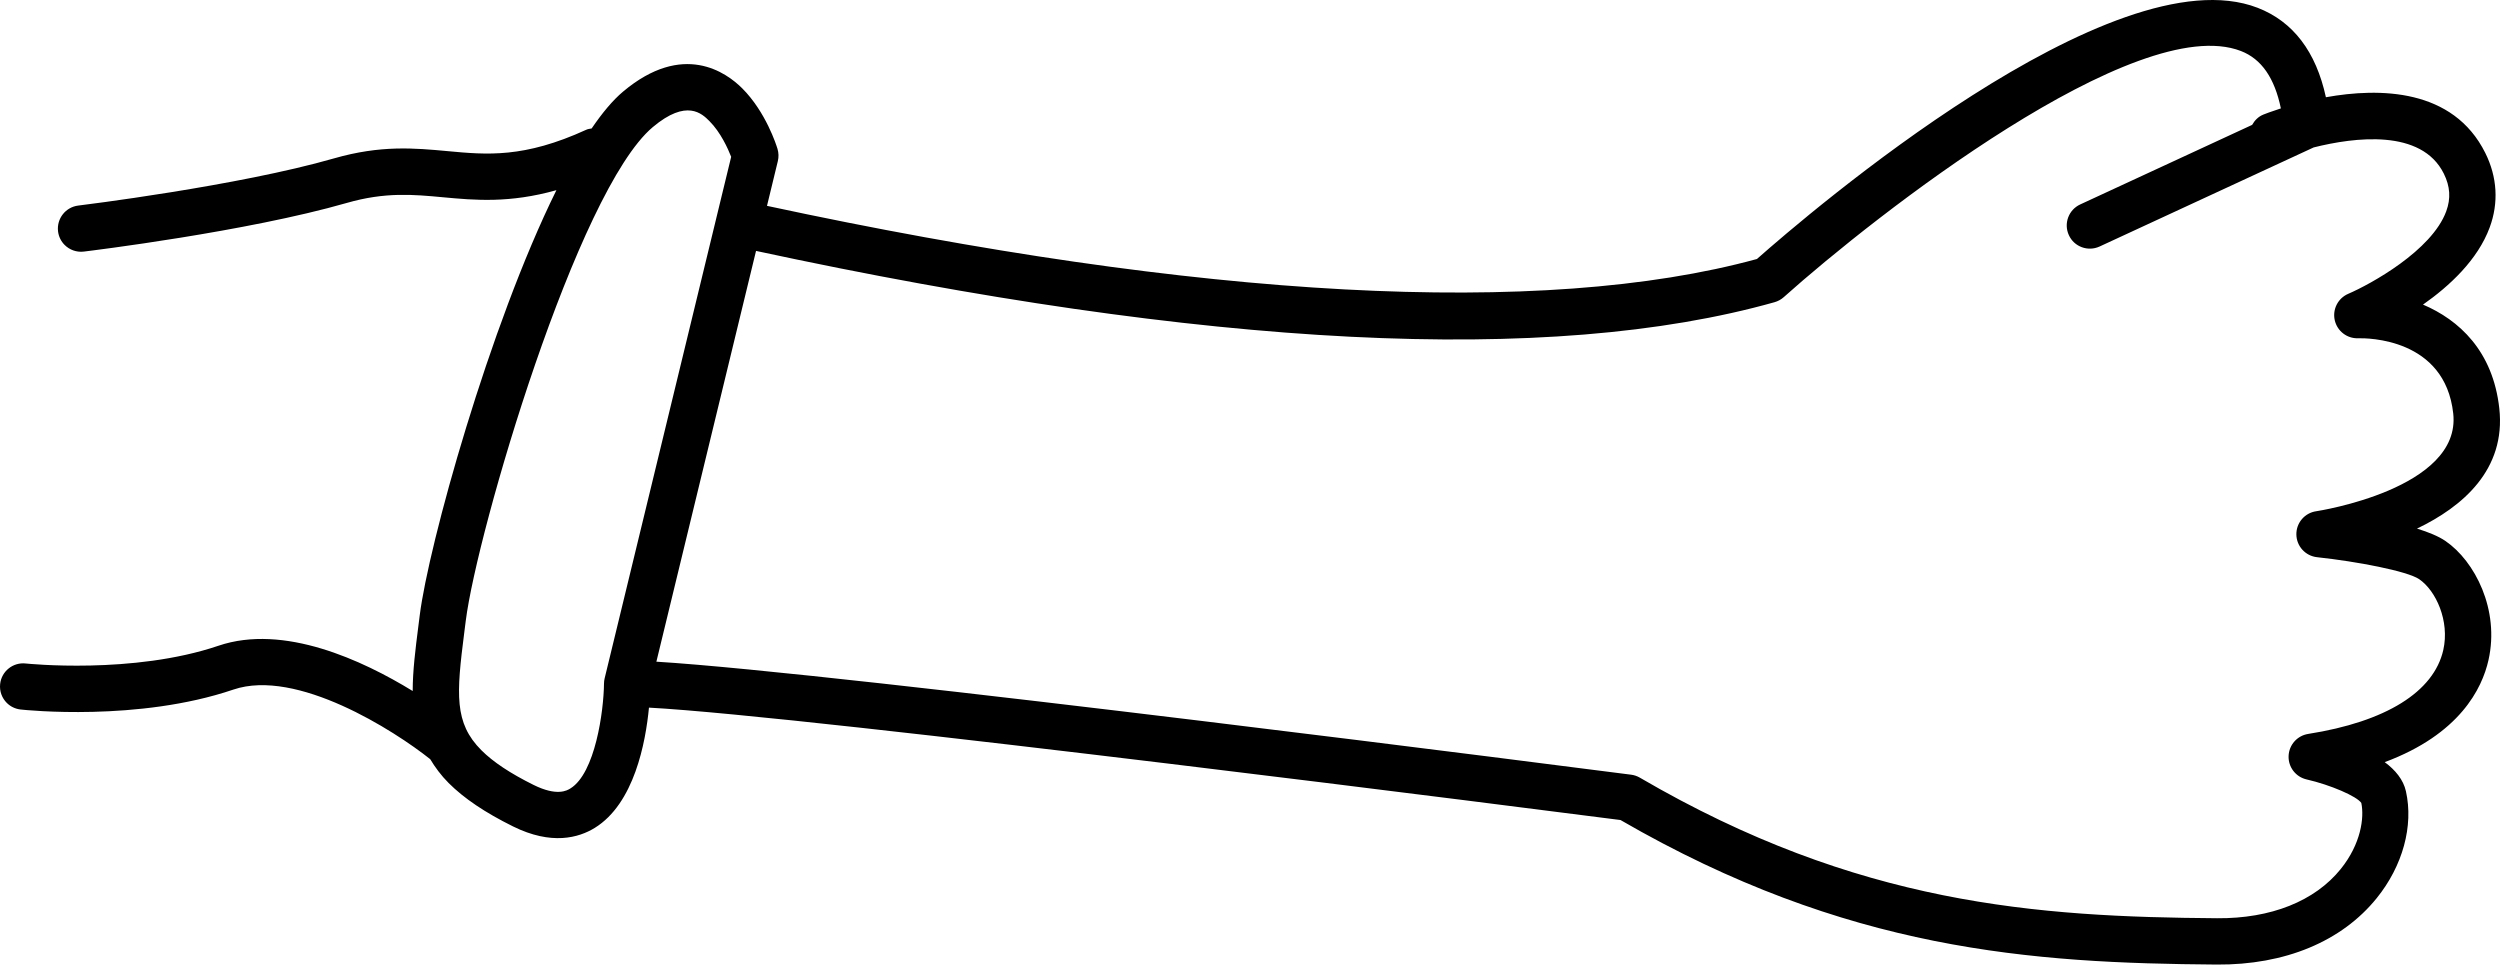
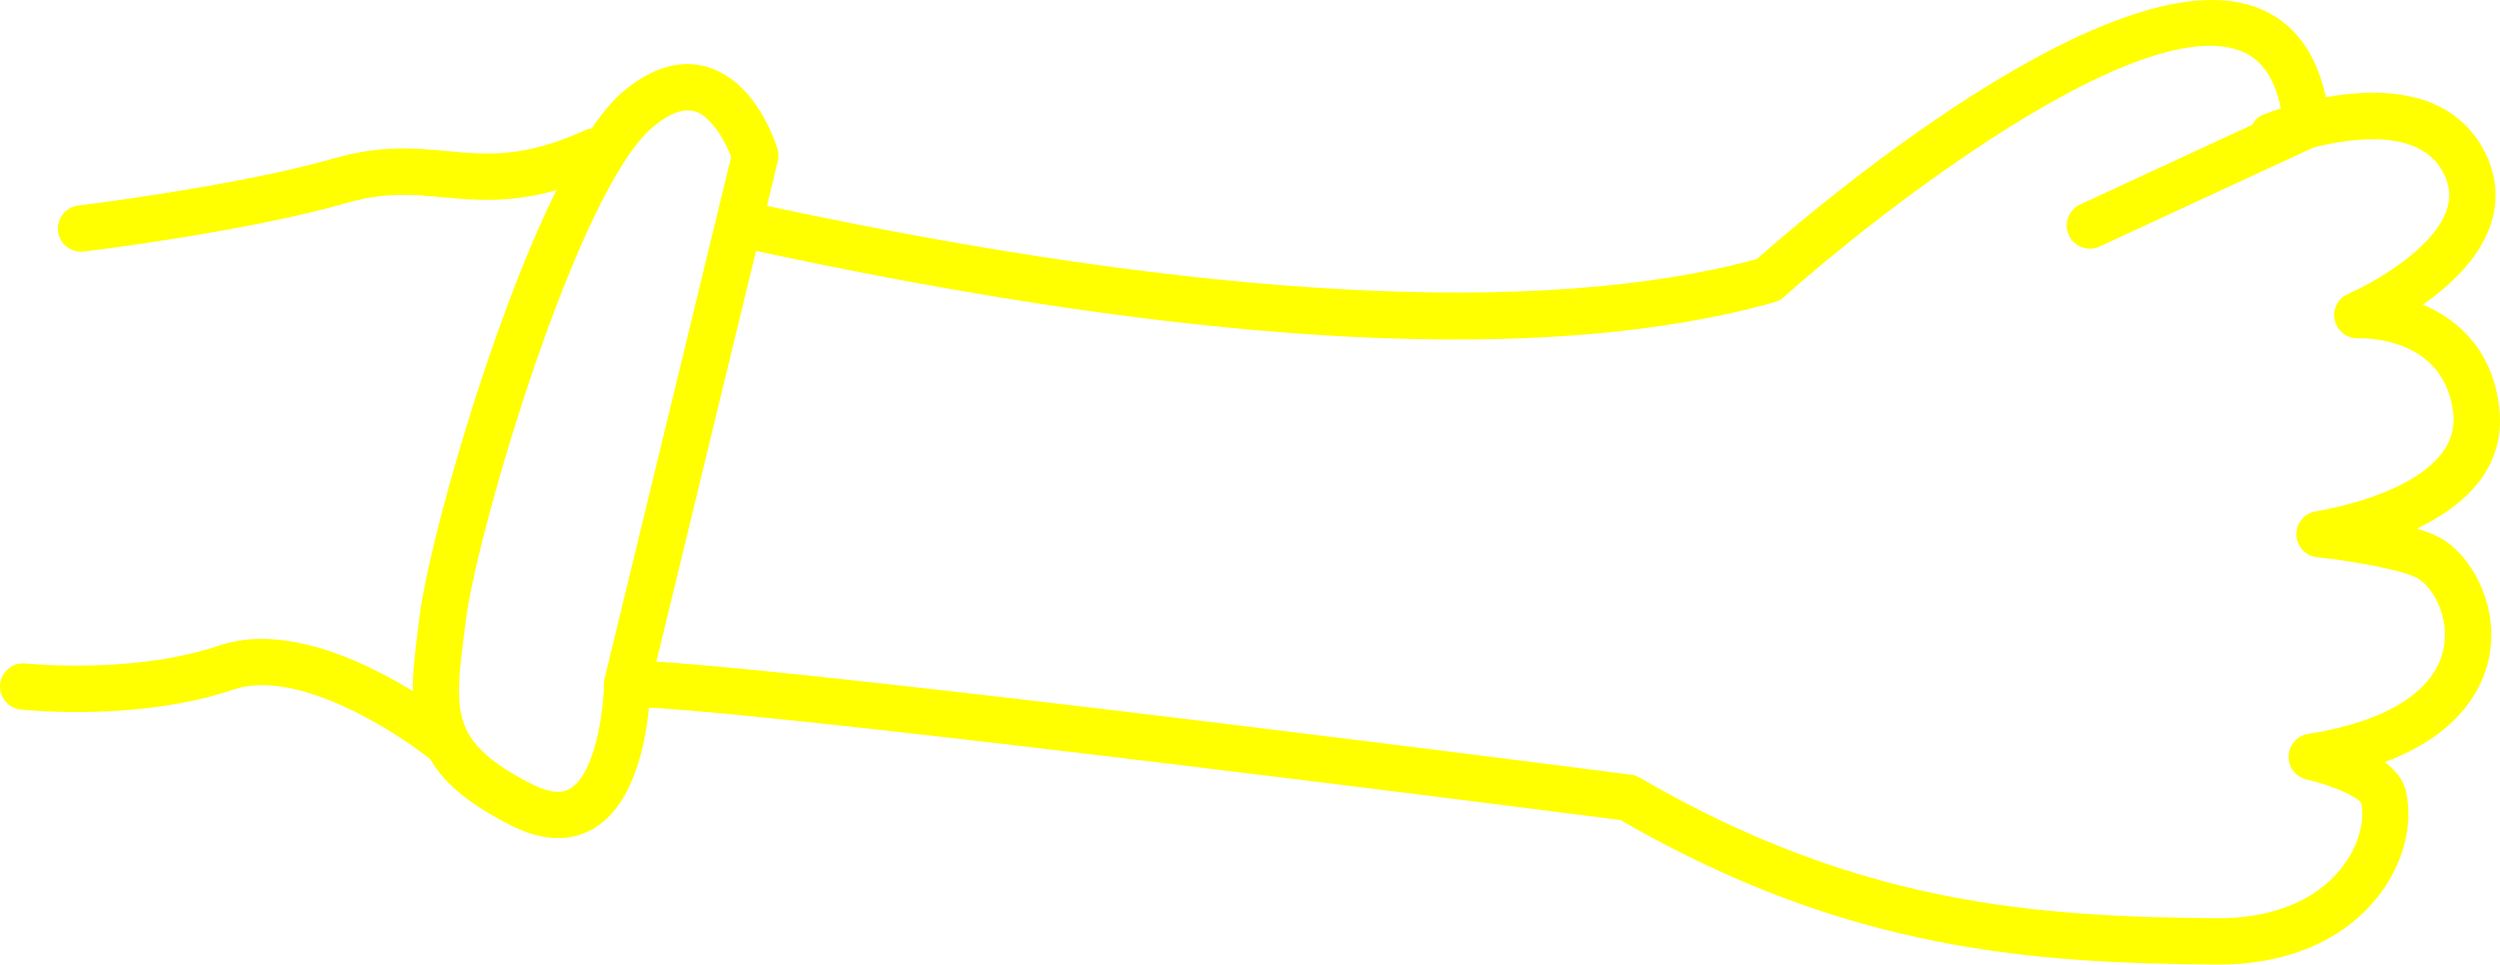
- <svg xmlns="http://www.w3.org/2000/svg" version="1.1" x="0px" y="0px" viewBox="0 0 107.924 41.64" enable-background="new 0 0 100 100" xml:space="preserve" id="svg14" width="107.924" height="41.64">
+ <svg xmlns="http://www.w3.org/2000/svg" version="1.1" x="0px" y="0px" viewBox="0 0 107.924 41.64" style="fill: yellow" enable-background="new 0 0 100 100" xml:space="preserve" id="svg14" width="107.924" height="41.64">
  <defs id="defs22" />
  <g id="g16" transform="matrix(-0.7071068,-0.7071068,-0.7071068,0.7071068,126.4326,20.26321)">
    <path d="m 95.065,78.958 c -0.043,-0.054 -4.279,-5.472 -6.366,-9.246 -1.019,-1.841 -2.15,-2.779 -3.245,-3.688 -1.312,-1.088 -2.552,-2.115 -3.583,-4.891 -0.028,-0.076 -0.08,-0.134 -0.123,-0.198 0.151,-0.796 0.216,-1.503 0.166,-2.082 -0.292,-3.376 -2.57,-3.74 -3.536,-3.74 -1.446,0 -2.78,0.692 -2.927,0.771 -0.157,0.085 -0.289,0.209 -0.382,0.361 l -1.036,1.699 C 57.944,47.55 46.943,37.678 42.192,29.348 42.012,26.401 40.697,9.1 34.575,6.395 33.069,5.731 31.453,5.954 29.762,7.042 28.417,5.108 26.148,2.887 23.194,3.878 c -1.099,0.369 -1.931,1.107 -2.405,2.136 -0.626,1.356 -0.563,3.017 -0.321,4.394 -1.562,-0.63 -3.549,-0.724 -5.5,0.841 -2.075,1.665 -1.878,4.125 -1.154,6.18 -0.46,-0.243 -0.892,-0.424 -1.246,-0.49 -1.509,-0.284 -3.76,0.436 -4.952,2.324 -0.671,1.062 -1.383,3.136 0.054,6.28 -0.562,-0.083 -1.102,-0.035 -1.537,0.242 -1.294,0.821 -2.18,2.373 -2.37,4.153 -0.255,2.392 0.759,4.846 2.856,6.912 5.691,5.605 11.706,10.876 22.612,13.788 2.277,1.758 27.873,21.541 33.088,26.226 -0.955,1.156 -2.481,3.377 -2.016,5.328 0.188,0.79 0.782,1.855 2.541,2.448 1.276,0.431 2.353,0.64 3.288,0.64 0.474,0 0.893,-0.068 1.291,-0.165 1.966,0.223 6.856,1.296 8.133,3.884 1.914,3.884 5.723,6.973 5.885,7.102 0.185,0.148 0.405,0.221 0.625,0.221 0.293,0 0.583,-0.128 0.78,-0.374 0.346,-0.43 0.277,-1.06 -0.153,-1.405 -0.035,-0.029 -3.622,-2.936 -5.344,-6.428 -1.317,-2.67 -4.846,-3.955 -7.311,-4.546 0.613,-0.612 1.185,-1.349 1.805,-2.15 l 0.296,-0.382 c 1.858,-2.389 6.704,-10.945 8.801,-17.144 1.029,1.837 2.186,2.8 3.237,3.672 0.996,0.826 1.937,1.606 2.772,3.117 2.165,3.914 6.364,9.285 6.542,9.512 0.197,0.251 0.491,0.383 0.788,0.383 0.216,0 0.433,-0.069 0.616,-0.213 0.435,-0.343 0.511,-0.971 0.17,-1.406 z M 29.936,48.755 C 19.38,45.979 13.547,40.866 8.021,35.424 6.367,33.796 5.561,31.923 5.75,30.15 c 0.148,-1.388 0.847,-2.292 1.388,-2.646 0.337,-0.07 1.493,0.389 2.39,0.952 0.407,0.255 0.937,0.185 1.263,-0.165 C 11.118,27.94 11.15,27.408 10.869,27.02 8.87,24.275 8.315,21.9 9.306,20.331 c 0.686,-1.085 2.035,-1.586 2.895,-1.425 0.607,0.113 2.44,1.358 3.79,2.446 0.393,0.317 0.961,0.292 1.324,-0.06 0.363,-0.352 0.406,-0.918 0.102,-1.321 -0.038,-0.05 -3.749,-5.112 -1.197,-7.161 2.556,-2.054 4.938,0.329 5.199,0.604 0.328,0.354 0.861,0.421 1.267,0.164 0.407,-0.258 0.572,-0.769 0.394,-1.216 -0.389,-0.976 -1.233,-3.87 -0.473,-5.511 0.249,-0.537 0.638,-0.879 1.225,-1.077 2.057,-0.691 3.836,1.614 4.771,3.173 l 3.51,9.558 c 0.191,0.519 0.766,0.787 1.283,0.594 0.519,-0.19 0.784,-0.765 0.594,-1.283 L 31.17,10.138 C 31.229,9.927 31.235,9.699 31.142,9.481 31.119,9.427 31,9.153 30.796,8.757 c 1.12,-0.735 2.099,-0.918 2.971,-0.532 4.408,1.947 6.145,16.158 6.442,21.469 0.009,0.152 0.052,0.3 0.126,0.433 4.921,8.787 15.915,18.719 32.657,29.527 L 63.495,75.235 C 57.514,69.942 31.471,49.84 30.292,48.931 30.187,48.849 30.065,48.789 29.936,48.755 Z m 40.625,31.052 -0.299,0.386 c -1.656,2.141 -2.459,3.087 -4.13,3.087 -0.715,0 -1.582,-0.175 -2.649,-0.534 -1.077,-0.363 -1.195,-0.855 -1.233,-1.017 -0.292,-1.219 1.34,-3.374 2.176,-4.227 0.054,-0.055 0.102,-0.115 0.141,-0.181 L 75.193,59.887 c 0.001,-10e-4 0.002,-0.002 0.003,-0.003 0.001,-10e-4 0.001,-0.002 0.001,-0.003 l 1.426,-2.34 c 0.354,-0.155 1.068,-0.427 1.756,-0.427 0.447,0 1.378,0 1.544,1.913 0.367,4.236 -6.975,17.709 -9.362,20.78 z" id="path18" />
  </g>
</svg>
